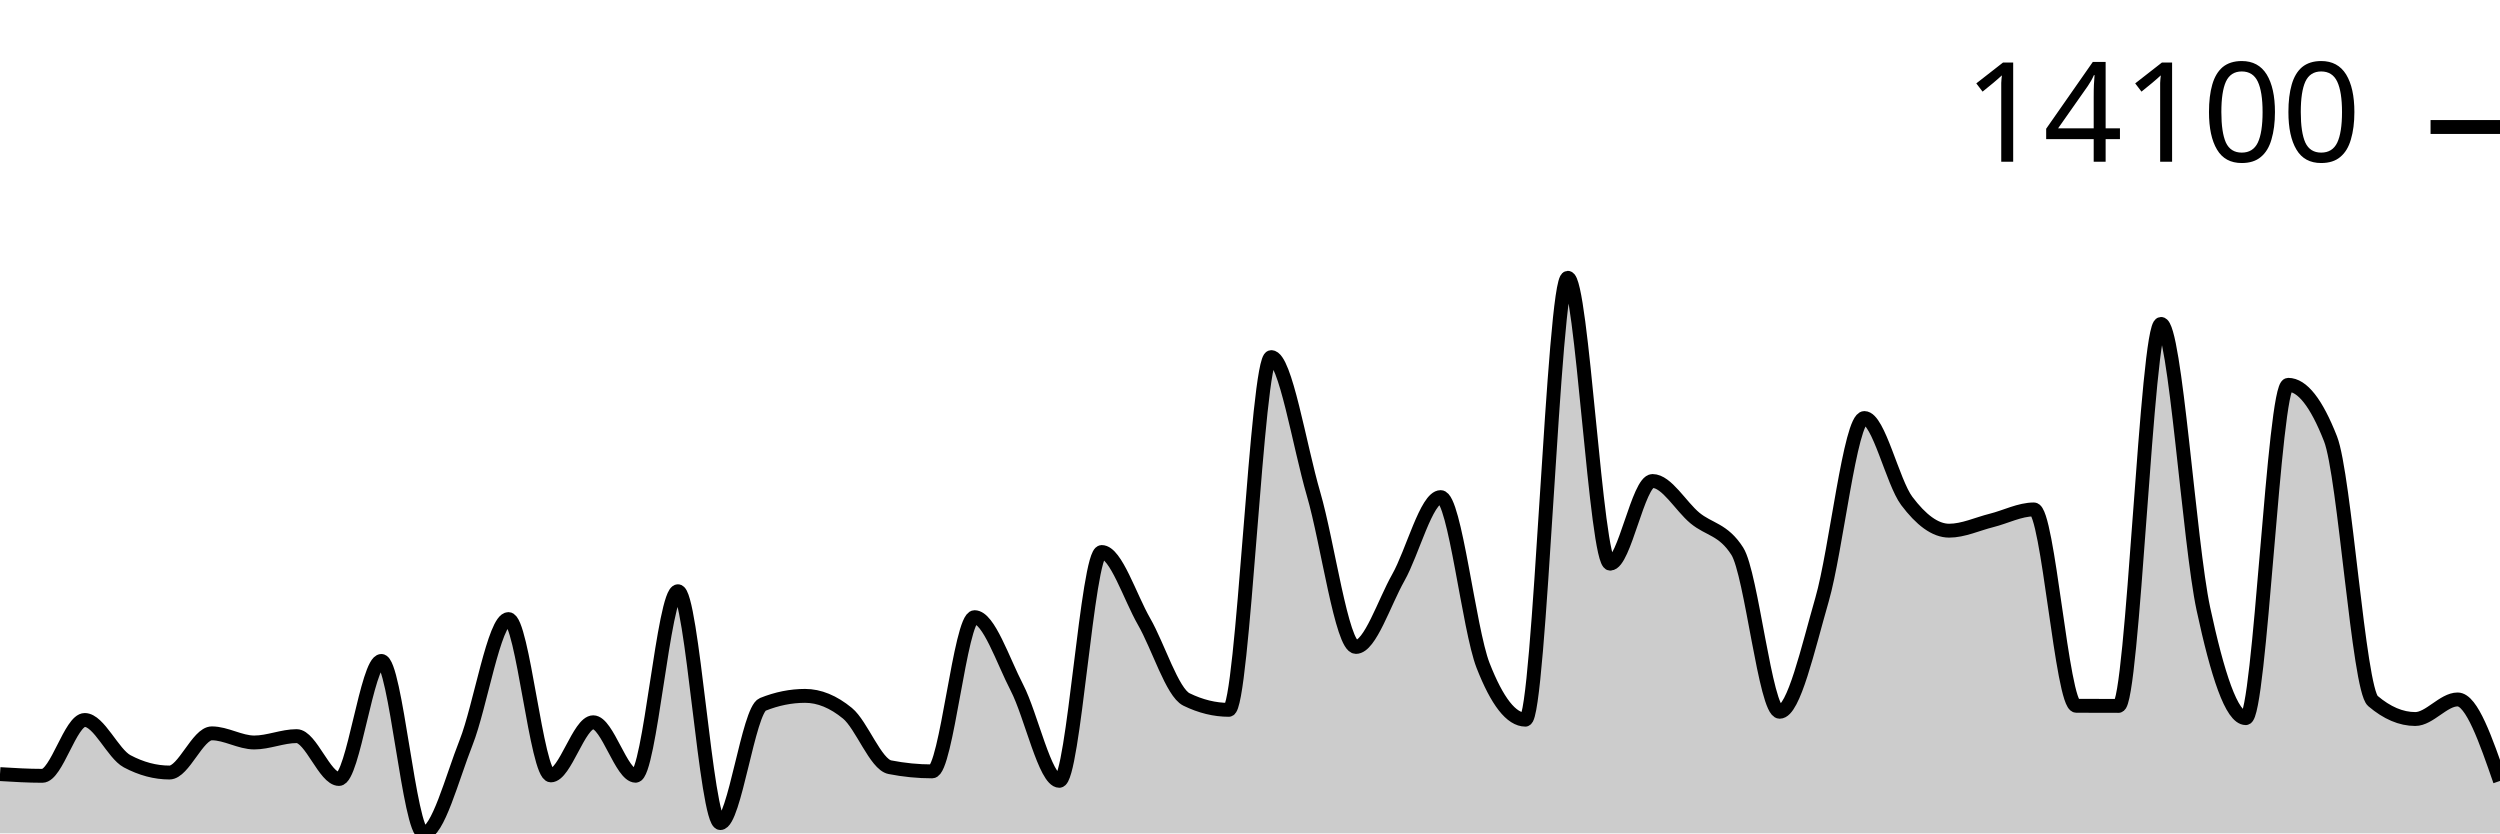
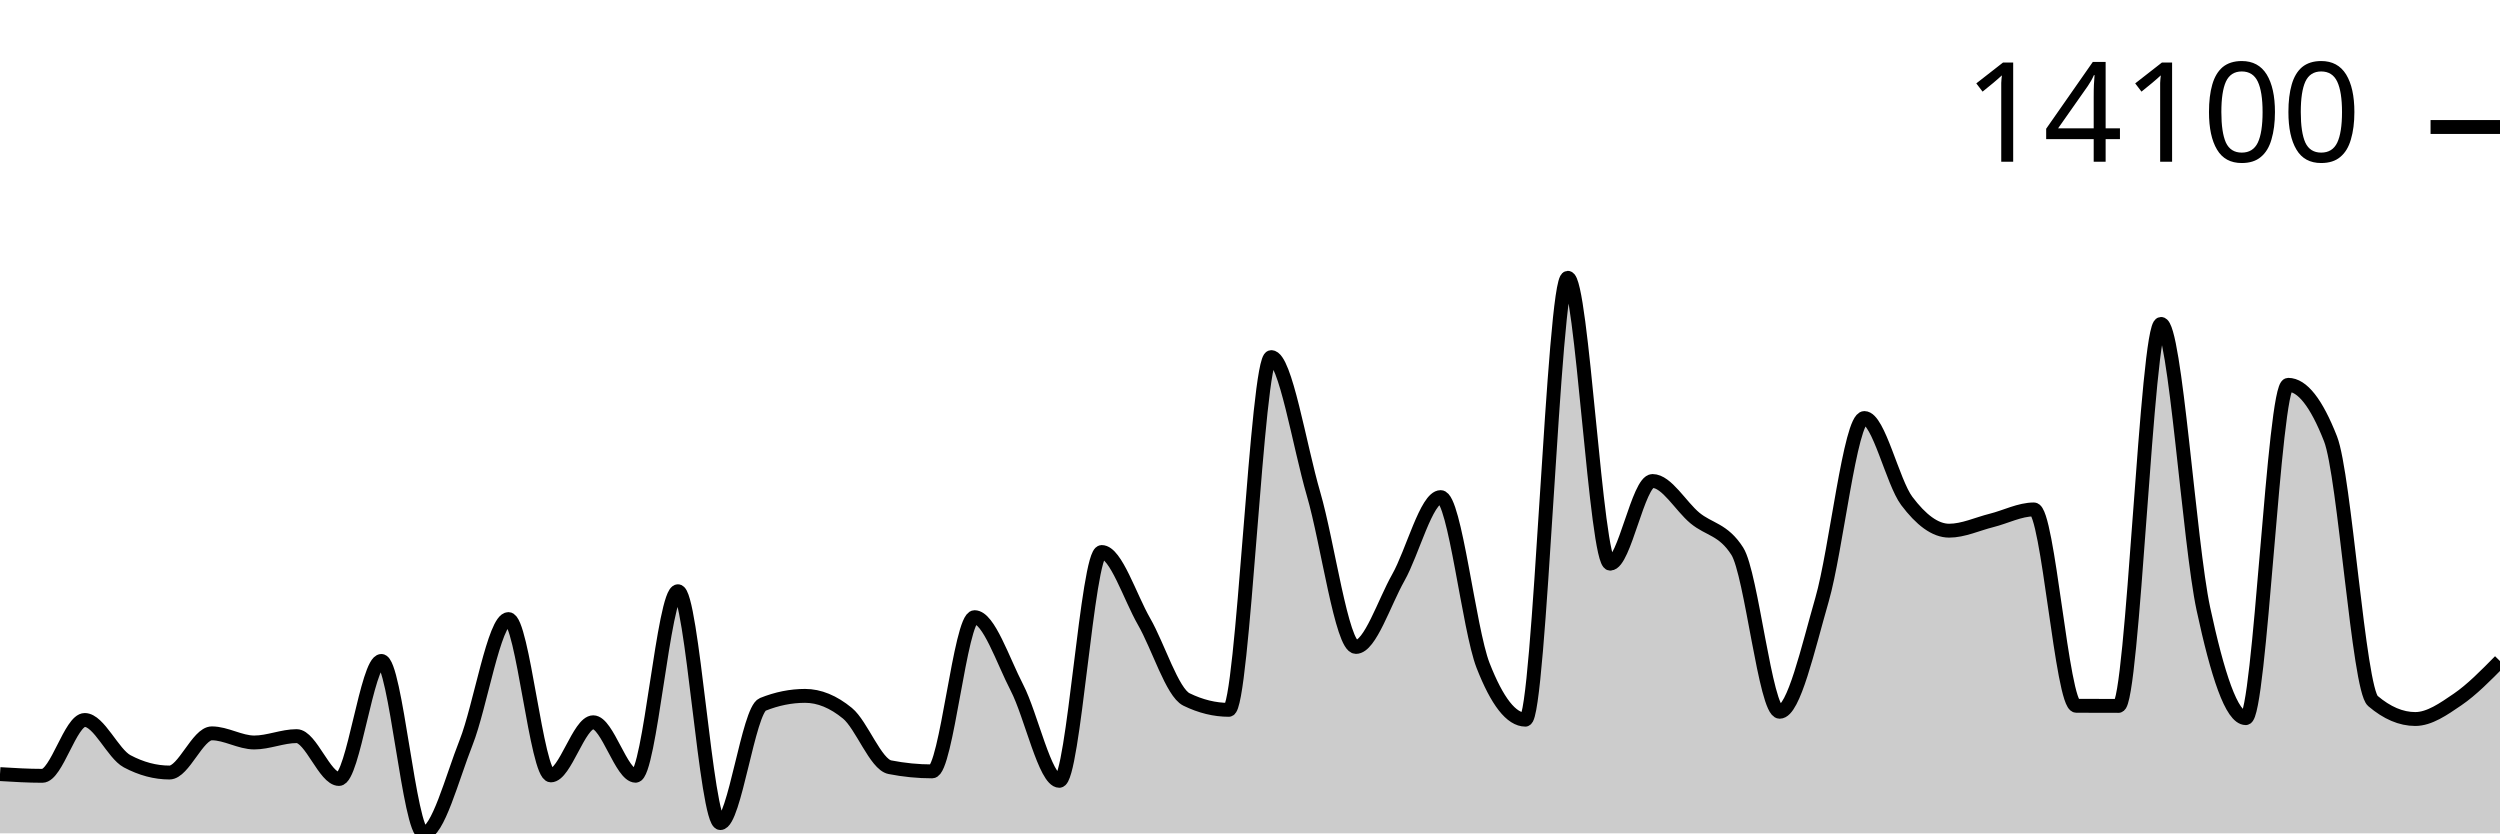
<svg xmlns="http://www.w3.org/2000/svg" viewBox="0 0 180 60">
  <g transform="translate(0,20)">
-     <path class="area" fill="rgba(0, 0, 0, 0.2)" d="M0,35.736C1.017,35.798,2.034,35.859,3.051,35.859C4.068,35.859,5.085,31.839,6.102,31.839C7.119,31.839,8.136,34.27,9.153,34.811C10.169,35.352,11.186,35.622,12.203,35.622C13.22,35.622,14.237,32.801,15.254,32.801C16.271,32.801,17.288,33.459,18.305,33.459C19.322,33.459,20.339,33.001,21.356,33.001C22.373,33.001,23.39,36.086,24.407,36.086C25.424,36.086,26.441,27.588,27.458,27.588C28.475,27.588,29.492,40,30.508,40C31.525,40,32.542,36.03,33.559,33.459C34.576,30.887,35.593,24.573,36.61,24.573C37.627,24.573,38.644,35.829,39.661,35.829C40.678,35.829,41.695,32.003,42.712,32.003C43.729,32.003,44.746,35.853,45.763,35.853C46.78,35.853,47.797,22.569,48.814,22.569C49.831,22.569,50.847,39.262,51.864,39.262C52.881,39.262,53.898,31.127,54.915,30.717C55.932,30.307,56.949,30.103,57.966,30.103C58.983,30.103,60,30.52,61.017,31.355C62.034,32.19,63.051,35.038,64.068,35.238C65.085,35.439,66.102,35.539,67.119,35.539C68.136,35.539,69.153,24.436,70.169,24.436C71.186,24.436,72.203,27.548,73.22,29.512C74.237,31.476,75.254,36.22,76.271,36.22C77.288,36.22,78.305,19.745,79.322,19.745C80.339,19.745,81.356,22.984,82.373,24.753C83.39,26.523,84.407,29.861,85.424,30.36C86.441,30.858,87.458,31.108,88.475,31.108C89.492,31.108,90.508,5.71,91.525,5.71C92.542,5.71,93.559,12.089,94.576,15.567C95.593,19.046,96.61,26.58,97.627,26.58C98.644,26.58,99.661,23.386,100.678,21.588C101.695,19.79,102.712,15.791,103.729,15.791C104.746,15.791,105.763,25.31,106.78,27.912C107.797,30.515,108.814,31.816,109.831,31.816C110.847,31.816,111.864,0,112.881,0C113.898,0,114.915,20.583,115.932,20.583C116.949,20.583,117.966,14.632,118.983,14.632C120,14.632,121.017,16.454,122.034,17.297C123.051,18.14,124.068,18.094,125.085,19.688C126.102,21.282,127.119,31.248,128.136,31.248C129.153,31.248,130.169,26.699,131.186,23.174C132.203,19.649,133.22,10.098,134.237,10.098C135.254,10.098,136.271,14.716,137.288,16.068C138.305,17.42,139.322,18.209,140.339,18.209C141.356,18.209,142.373,17.725,143.39,17.471C144.407,17.216,145.424,16.679,146.441,16.679C147.458,16.679,148.475,30.813,149.492,30.817C150.508,30.822,151.525,30.824,152.542,30.824C153.559,30.824,154.576,3.322,155.593,3.322C156.61,3.322,157.627,19.111,158.644,23.842C159.661,28.572,160.678,31.705,161.695,31.705C162.712,31.705,163.729,7.707,164.746,7.707C165.763,7.707,166.78,9.002,167.797,11.594C168.814,14.185,169.831,29.604,170.847,30.47C171.864,31.336,172.881,31.769,173.898,31.769C174.915,31.769,175.932,30.36,176.949,30.36C177.966,30.36,178.983,33.293,180,36.227L180,40C178.983,40,177.966,40,176.949,40C175.932,40,174.915,40,173.898,40C172.881,40,171.864,40,170.847,40C169.831,40,168.814,40,167.797,40C166.78,40,165.763,40,164.746,40C163.729,40,162.712,40,161.695,40C160.678,40,159.661,40,158.644,40C157.627,40,156.61,40,155.593,40C154.576,40,153.559,40,152.542,40C151.525,40,150.508,40,149.492,40C148.475,40,147.458,40,146.441,40C145.424,40,144.407,40,143.39,40C142.373,40,141.356,40,140.339,40C139.322,40,138.305,40,137.288,40C136.271,40,135.254,40,134.237,40C133.22,40,132.203,40,131.186,40C130.169,40,129.153,40,128.136,40C127.119,40,126.102,40,125.085,40C124.068,40,123.051,40,122.034,40C121.017,40,120,40,118.983,40C117.966,40,116.949,40,115.932,40C114.915,40,113.898,40,112.881,40C111.864,40,110.847,40,109.831,40C108.814,40,107.797,40,106.78,40C105.763,40,104.746,40,103.729,40C102.712,40,101.695,40,100.678,40C99.661,40,98.644,40,97.627,40C96.61,40,95.593,40,94.576,40C93.559,40,92.542,40,91.525,40C90.508,40,89.492,40,88.475,40C87.458,40,86.441,40,85.424,40C84.407,40,83.39,40,82.373,40C81.356,40,80.339,40,79.322,40C78.305,40,77.288,40,76.271,40C75.254,40,74.237,40,73.22,40C72.203,40,71.186,40,70.169,40C69.153,40,68.136,40,67.119,40C66.102,40,65.085,40,64.068,40C63.051,40,62.034,40,61.017,40C60,40,58.983,40,57.966,40C56.949,40,55.932,40,54.915,40C53.898,40,52.881,40,51.864,40C50.847,40,49.831,40,48.814,40C47.797,40,46.78,40,45.763,40C44.746,40,43.729,40,42.712,40C41.695,40,40.678,40,39.661,40C38.644,40,37.627,40,36.61,40C35.593,40,34.576,40,33.559,40C32.542,40,31.525,40,30.508,40C29.492,40,28.475,40,27.458,40C26.441,40,25.424,40,24.407,40C23.39,40,22.373,40,21.356,40C20.339,40,19.322,40,18.305,40C17.288,40,16.271,40,15.254,40C14.237,40,13.22,40,12.203,40C11.186,40,10.169,40,9.153,40C8.136,40,7.119,40,6.102,40C5.085,40,4.068,40,3.051,40C2.034,40,1.017,40,0,40Z" />
-     <path class="line" stroke="black" fill="none" d="M0,35.736C1.017,35.798,2.034,35.859,3.051,35.859C4.068,35.859,5.085,31.839,6.102,31.839C7.119,31.839,8.136,34.27,9.153,34.811C10.169,35.352,11.186,35.622,12.203,35.622C13.22,35.622,14.237,32.801,15.254,32.801C16.271,32.801,17.288,33.459,18.305,33.459C19.322,33.459,20.339,33.001,21.356,33.001C22.373,33.001,23.39,36.086,24.407,36.086C25.424,36.086,26.441,27.588,27.458,27.588C28.475,27.588,29.492,40,30.508,40C31.525,40,32.542,36.03,33.559,33.459C34.576,30.887,35.593,24.573,36.61,24.573C37.627,24.573,38.644,35.829,39.661,35.829C40.678,35.829,41.695,32.003,42.712,32.003C43.729,32.003,44.746,35.853,45.763,35.853C46.78,35.853,47.797,22.569,48.814,22.569C49.831,22.569,50.847,39.262,51.864,39.262C52.881,39.262,53.898,31.127,54.915,30.717C55.932,30.307,56.949,30.103,57.966,30.103C58.983,30.103,60,30.52,61.017,31.355C62.034,32.19,63.051,35.038,64.068,35.238C65.085,35.439,66.102,35.539,67.119,35.539C68.136,35.539,69.153,24.436,70.169,24.436C71.186,24.436,72.203,27.548,73.22,29.512C74.237,31.476,75.254,36.22,76.271,36.22C77.288,36.22,78.305,19.745,79.322,19.745C80.339,19.745,81.356,22.984,82.373,24.753C83.39,26.523,84.407,29.861,85.424,30.36C86.441,30.858,87.458,31.108,88.475,31.108C89.492,31.108,90.508,5.71,91.525,5.71C92.542,5.71,93.559,12.089,94.576,15.567C95.593,19.046,96.61,26.58,97.627,26.58C98.644,26.58,99.661,23.386,100.678,21.588C101.695,19.79,102.712,15.791,103.729,15.791C104.746,15.791,105.763,25.31,106.78,27.912C107.797,30.515,108.814,31.816,109.831,31.816C110.847,31.816,111.864,0,112.881,0C113.898,0,114.915,20.583,115.932,20.583C116.949,20.583,117.966,14.632,118.983,14.632C120,14.632,121.017,16.454,122.034,17.297C123.051,18.14,124.068,18.094,125.085,19.688C126.102,21.282,127.119,31.248,128.136,31.248C129.153,31.248,130.169,26.699,131.186,23.174C132.203,19.649,133.22,10.098,134.237,10.098C135.254,10.098,136.271,14.716,137.288,16.068C138.305,17.42,139.322,18.209,140.339,18.209C141.356,18.209,142.373,17.725,143.39,17.471C144.407,17.216,145.424,16.679,146.441,16.679C147.458,16.679,148.475,30.813,149.492,30.817C150.508,30.822,151.525,30.824,152.542,30.824C153.559,30.824,154.576,3.322,155.593,3.322C156.61,3.322,157.627,19.111,158.644,23.842C159.661,28.572,160.678,31.705,161.695,31.705C162.712,31.705,163.729,7.707,164.746,7.707C165.763,7.707,166.78,9.002,167.797,11.594C168.814,14.185,169.831,29.604,170.847,30.47C171.864,31.336,172.881,31.769,173.898,31.769C174.915,31.769,175.932,30.36,176.949,30.36C177.966,30.36,178.983,33.293,180,36.227" />
+     <path class="area" fill="rgba(0, 0, 0, 0.2)" d="M0,35.736C1.017,35.798,2.034,35.859,3.051,35.859C4.068,35.859,5.085,31.839,6.102,31.839C7.119,31.839,8.136,34.27,9.153,34.811C10.169,35.352,11.186,35.622,12.203,35.622C13.22,35.622,14.237,32.801,15.254,32.801C16.271,32.801,17.288,33.459,18.305,33.459C19.322,33.459,20.339,33.001,21.356,33.001C22.373,33.001,23.39,36.086,24.407,36.086C25.424,36.086,26.441,27.588,27.458,27.588C28.475,27.588,29.492,40,30.508,40C31.525,40,32.542,36.03,33.559,33.459C34.576,30.887,35.593,24.573,36.61,24.573C37.627,24.573,38.644,35.829,39.661,35.829C40.678,35.829,41.695,32.003,42.712,32.003C43.729,32.003,44.746,35.853,45.763,35.853C46.78,35.853,47.797,22.569,48.814,22.569C49.831,22.569,50.847,39.262,51.864,39.262C52.881,39.262,53.898,31.127,54.915,30.717C55.932,30.307,56.949,30.103,57.966,30.103C58.983,30.103,60,30.52,61.017,31.355C62.034,32.19,63.051,35.038,64.068,35.238C65.085,35.439,66.102,35.539,67.119,35.539C68.136,35.539,69.153,24.436,70.169,24.436C71.186,24.436,72.203,27.548,73.22,29.512C74.237,31.476,75.254,36.22,76.271,36.22C77.288,36.22,78.305,19.745,79.322,19.745C80.339,19.745,81.356,22.984,82.373,24.753C83.39,26.523,84.407,29.861,85.424,30.36C86.441,30.858,87.458,31.108,88.475,31.108C89.492,31.108,90.508,5.71,91.525,5.71C92.542,5.71,93.559,12.089,94.576,15.567C95.593,19.046,96.61,26.58,97.627,26.58C98.644,26.58,99.661,23.386,100.678,21.588C101.695,19.79,102.712,15.791,103.729,15.791C104.746,15.791,105.763,25.31,106.78,27.912C107.797,30.515,108.814,31.816,109.831,31.816C110.847,31.816,111.864,0,112.881,0C113.898,0,114.915,20.583,115.932,20.583C116.949,20.583,117.966,14.632,118.983,14.632C120,14.632,121.017,16.454,122.034,17.297C123.051,18.14,124.068,18.094,125.085,19.688C126.102,21.282,127.119,31.248,128.136,31.248C129.153,31.248,130.169,26.699,131.186,23.174C132.203,19.649,133.22,10.098,134.237,10.098C135.254,10.098,136.271,14.716,137.288,16.068C138.305,17.42,139.322,18.209,140.339,18.209C141.356,18.209,142.373,17.725,143.39,17.471C144.407,17.216,145.424,16.679,146.441,16.679C147.458,16.679,148.475,30.813,149.492,30.817C150.508,30.822,151.525,30.824,152.542,30.824C153.559,30.824,154.576,3.322,155.593,3.322C156.61,3.322,157.627,19.111,158.644,23.842C159.661,28.572,160.678,31.705,161.695,31.705C162.712,31.705,163.729,7.707,164.746,7.707C165.763,7.707,166.78,9.002,167.797,11.594C168.814,14.185,169.831,29.604,170.847,30.47C171.864,31.336,172.881,31.769,173.898,31.769C174.915,31.769,175.932,31.055,176.949,30.36C177.966,29.665,178.983,28.631,180,27.598L180,40C178.983,40,177.966,40,176.949,40C175.932,40,174.915,40,173.898,40C172.881,40,171.864,40,170.847,40C169.831,40,168.814,40,167.797,40C166.78,40,165.763,40,164.746,40C163.729,40,162.712,40,161.695,40C160.678,40,159.661,40,158.644,40C157.627,40,156.61,40,155.593,40C154.576,40,153.559,40,152.542,40C151.525,40,150.508,40,149.492,40C148.475,40,147.458,40,146.441,40C145.424,40,144.407,40,143.39,40C142.373,40,141.356,40,140.339,40C139.322,40,138.305,40,137.288,40C136.271,40,135.254,40,134.237,40C133.22,40,132.203,40,131.186,40C130.169,40,129.153,40,128.136,40C127.119,40,126.102,40,125.085,40C124.068,40,123.051,40,122.034,40C121.017,40,120,40,118.983,40C117.966,40,116.949,40,115.932,40C114.915,40,113.898,40,112.881,40C111.864,40,110.847,40,109.831,40C108.814,40,107.797,40,106.78,40C105.763,40,104.746,40,103.729,40C102.712,40,101.695,40,100.678,40C99.661,40,98.644,40,97.627,40C96.61,40,95.593,40,94.576,40C93.559,40,92.542,40,91.525,40C90.508,40,89.492,40,88.475,40C87.458,40,86.441,40,85.424,40C84.407,40,83.39,40,82.373,40C81.356,40,80.339,40,79.322,40C78.305,40,77.288,40,76.271,40C75.254,40,74.237,40,73.22,40C72.203,40,71.186,40,70.169,40C69.153,40,68.136,40,67.119,40C66.102,40,65.085,40,64.068,40C63.051,40,62.034,40,61.017,40C60,40,58.983,40,57.966,40C56.949,40,55.932,40,54.915,40C53.898,40,52.881,40,51.864,40C50.847,40,49.831,40,48.814,40C47.797,40,46.78,40,45.763,40C44.746,40,43.729,40,42.712,40C41.695,40,40.678,40,39.661,40C38.644,40,37.627,40,36.61,40C35.593,40,34.576,40,33.559,40C32.542,40,31.525,40,30.508,40C29.492,40,28.475,40,27.458,40C26.441,40,25.424,40,24.407,40C23.39,40,22.373,40,21.356,40C20.339,40,19.322,40,18.305,40C17.288,40,16.271,40,15.254,40C14.237,40,13.22,40,12.203,40C11.186,40,10.169,40,9.153,40C8.136,40,7.119,40,6.102,40C5.085,40,4.068,40,3.051,40C2.034,40,1.017,40,0,40Z" />
+     <path class="line" stroke="black" fill="none" d="M0,35.736C1.017,35.798,2.034,35.859,3.051,35.859C4.068,35.859,5.085,31.839,6.102,31.839C7.119,31.839,8.136,34.27,9.153,34.811C10.169,35.352,11.186,35.622,12.203,35.622C13.22,35.622,14.237,32.801,15.254,32.801C16.271,32.801,17.288,33.459,18.305,33.459C19.322,33.459,20.339,33.001,21.356,33.001C22.373,33.001,23.39,36.086,24.407,36.086C25.424,36.086,26.441,27.588,27.458,27.588C28.475,27.588,29.492,40,30.508,40C31.525,40,32.542,36.03,33.559,33.459C34.576,30.887,35.593,24.573,36.61,24.573C37.627,24.573,38.644,35.829,39.661,35.829C40.678,35.829,41.695,32.003,42.712,32.003C43.729,32.003,44.746,35.853,45.763,35.853C46.78,35.853,47.797,22.569,48.814,22.569C49.831,22.569,50.847,39.262,51.864,39.262C52.881,39.262,53.898,31.127,54.915,30.717C55.932,30.307,56.949,30.103,57.966,30.103C58.983,30.103,60,30.52,61.017,31.355C62.034,32.19,63.051,35.038,64.068,35.238C65.085,35.439,66.102,35.539,67.119,35.539C68.136,35.539,69.153,24.436,70.169,24.436C71.186,24.436,72.203,27.548,73.22,29.512C74.237,31.476,75.254,36.22,76.271,36.22C77.288,36.22,78.305,19.745,79.322,19.745C80.339,19.745,81.356,22.984,82.373,24.753C83.39,26.523,84.407,29.861,85.424,30.36C86.441,30.858,87.458,31.108,88.475,31.108C89.492,31.108,90.508,5.71,91.525,5.71C92.542,5.71,93.559,12.089,94.576,15.567C95.593,19.046,96.61,26.58,97.627,26.58C98.644,26.58,99.661,23.386,100.678,21.588C101.695,19.79,102.712,15.791,103.729,15.791C104.746,15.791,105.763,25.31,106.78,27.912C107.797,30.515,108.814,31.816,109.831,31.816C110.847,31.816,111.864,0,112.881,0C113.898,0,114.915,20.583,115.932,20.583C116.949,20.583,117.966,14.632,118.983,14.632C120,14.632,121.017,16.454,122.034,17.297C123.051,18.14,124.068,18.094,125.085,19.688C126.102,21.282,127.119,31.248,128.136,31.248C129.153,31.248,130.169,26.699,131.186,23.174C132.203,19.649,133.22,10.098,134.237,10.098C135.254,10.098,136.271,14.716,137.288,16.068C138.305,17.42,139.322,18.209,140.339,18.209C141.356,18.209,142.373,17.725,143.39,17.471C144.407,17.216,145.424,16.679,146.441,16.679C147.458,16.679,148.475,30.813,149.492,30.817C150.508,30.822,151.525,30.824,152.542,30.824C153.559,30.824,154.576,3.322,155.593,3.322C156.61,3.322,157.627,19.111,158.644,23.842C159.661,28.572,160.678,31.705,161.695,31.705C162.712,31.705,163.729,7.707,164.746,7.707C165.763,7.707,166.78,9.002,167.797,11.594C168.814,14.185,169.831,29.604,170.847,30.47C171.864,31.336,172.881,31.769,173.898,31.769C174.915,31.769,175.932,31.055,176.949,30.36C177.966,29.665,178.983,28.631,180,27.598" />
    <path class="axis-ceiling" stroke-width="1" stroke="black" fill="none" d="M175,-10.856L180,-10.856" />
    <text class="axis-ceiling-label" font-family="sans-serif" text-anchor="end" font-size="10px" x="170" y="-8.356">14100</text>
  </g>
</svg>
